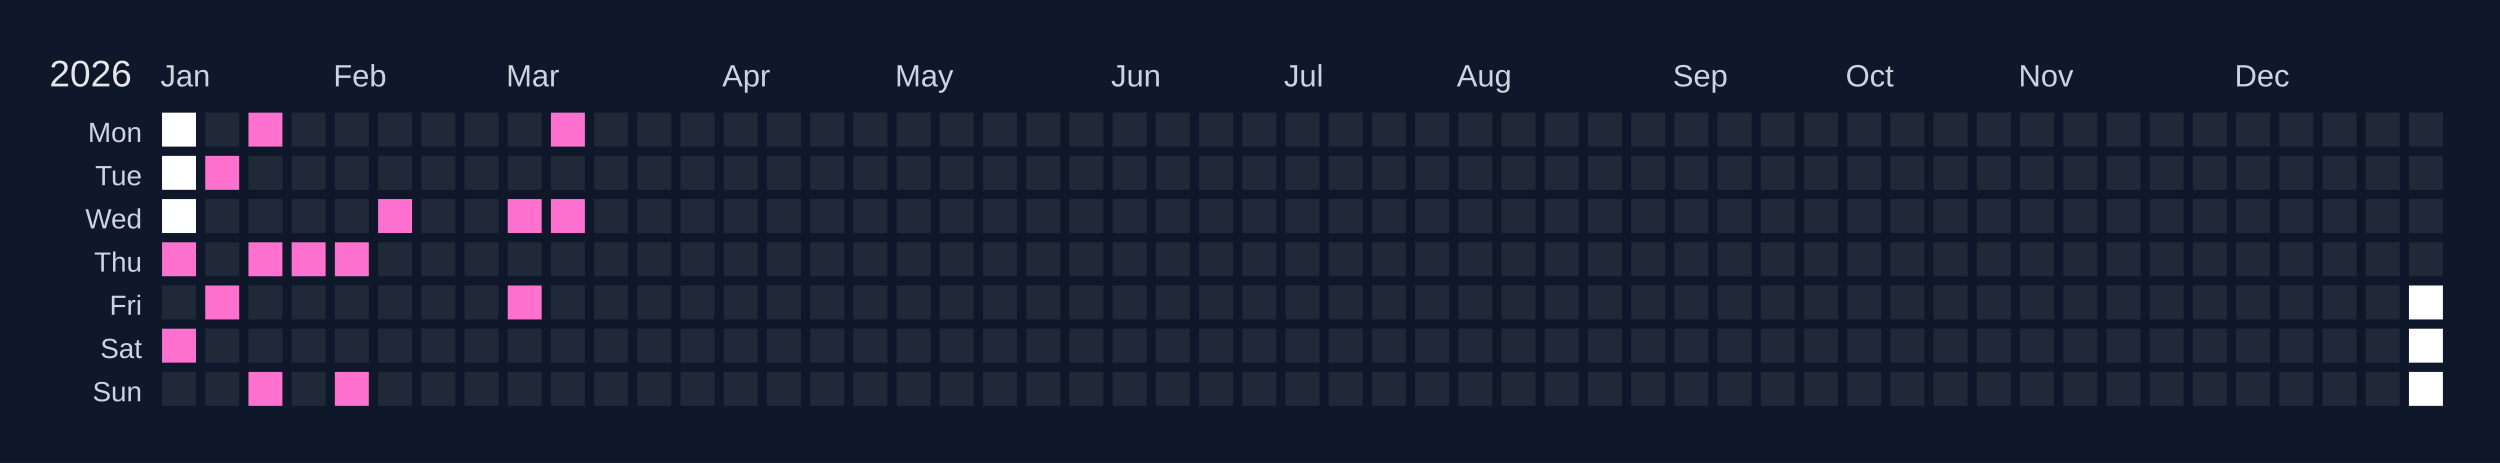
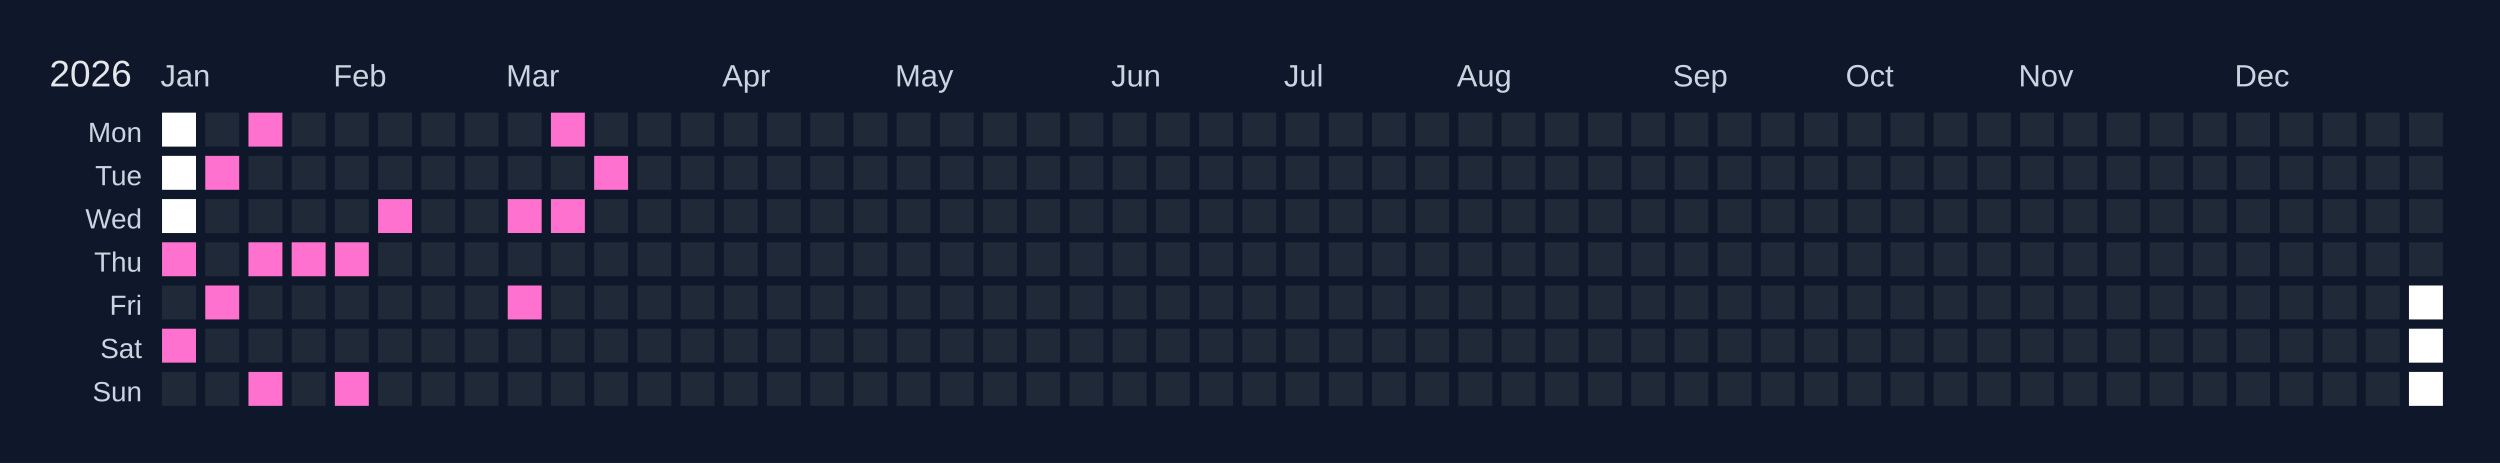
<svg xmlns="http://www.w3.org/2000/svg" width="810" height="150" viewBox="0 0 810 150">
  <rect width="810" height="150" fill="#0f172a" />
  <text x="16" y="28" font-size="12" fill="#e5e7eb" font-family="Arial, sans-serif">2026</text>
  <text x="52" y="28" font-size="10" fill="#cbd5e1" font-family="Arial, sans-serif">Jan</text>
  <text x="108" y="28" font-size="10" fill="#cbd5e1" font-family="Arial, sans-serif">Feb</text>
  <text x="164" y="28" font-size="10" fill="#cbd5e1" font-family="Arial, sans-serif">Mar</text>
  <text x="234" y="28" font-size="10" fill="#cbd5e1" font-family="Arial, sans-serif">Apr</text>
  <text x="290" y="28" font-size="10" fill="#cbd5e1" font-family="Arial, sans-serif">May</text>
  <text x="360" y="28" font-size="10" fill="#cbd5e1" font-family="Arial, sans-serif">Jun</text>
  <text x="416" y="28" font-size="10" fill="#cbd5e1" font-family="Arial, sans-serif">Jul</text>
  <text x="472" y="28" font-size="10" fill="#cbd5e1" font-family="Arial, sans-serif">Aug</text>
  <text x="542" y="28" font-size="10" fill="#cbd5e1" font-family="Arial, sans-serif">Sep</text>
  <text x="598" y="28" font-size="10" fill="#cbd5e1" font-family="Arial, sans-serif">Oct</text>
  <text x="654" y="28" font-size="10" fill="#cbd5e1" font-family="Arial, sans-serif">Nov</text>
  <text x="724" y="28" font-size="10" fill="#cbd5e1" font-family="Arial, sans-serif">Dec</text>
  <text x="46" y="46" font-size="9" fill="#cbd5e1" font-family="Arial, sans-serif" text-anchor="end">Mon</text>
  <text x="46" y="60" font-size="9" fill="#cbd5e1" font-family="Arial, sans-serif" text-anchor="end">Tue</text>
  <text x="46" y="74" font-size="9" fill="#cbd5e1" font-family="Arial, sans-serif" text-anchor="end">Wed</text>
  <text x="46" y="88" font-size="9" fill="#cbd5e1" font-family="Arial, sans-serif" text-anchor="end">Thu</text>
  <text x="46" y="102" font-size="9" fill="#cbd5e1" font-family="Arial, sans-serif" text-anchor="end">Fri</text>
  <text x="46" y="116" font-size="9" fill="#cbd5e1" font-family="Arial, sans-serif" text-anchor="end">Sat</text>
  <text x="46" y="130" font-size="9" fill="#cbd5e1" font-family="Arial, sans-serif" text-anchor="end">Sun</text>
  <g transform="translate(52,36)">
    <rect x="0" y="0" width="12" height="12" fill="#ffffff" stroke="#0f172a" stroke-width="1" />
    <rect x="0" y="14" width="12" height="12" fill="#ffffff" stroke="#0f172a" stroke-width="1" />
    <rect x="0" y="28" width="12" height="12" fill="#ffffff" stroke="#0f172a" stroke-width="1" />
    <rect x="0" y="42" width="12" height="12" fill="#ff71ce" stroke="#0f172a" stroke-width="1" data-date="2026-01-01" />
    <rect x="0" y="56" width="12" height="12" fill="#1f2937" stroke="#0f172a" stroke-width="1" data-date="2026-01-02" />
    <rect x="0" y="70" width="12" height="12" fill="#ff71ce" stroke="#0f172a" stroke-width="1" data-date="2026-01-03" />
    <rect x="0" y="84" width="12" height="12" fill="#1f2937" stroke="#0f172a" stroke-width="1" data-date="2026-01-04" />
    <rect x="14" y="0" width="12" height="12" fill="#1f2937" stroke="#0f172a" stroke-width="1" data-date="2026-01-05" />
    <rect x="14" y="14" width="12" height="12" fill="#ff71ce" stroke="#0f172a" stroke-width="1" data-date="2026-01-06" />
    <rect x="14" y="28" width="12" height="12" fill="#1f2937" stroke="#0f172a" stroke-width="1" data-date="2026-01-07" />
    <rect x="14" y="42" width="12" height="12" fill="#1f2937" stroke="#0f172a" stroke-width="1" data-date="2026-01-08" />
    <rect x="14" y="56" width="12" height="12" fill="#ff71ce" stroke="#0f172a" stroke-width="1" data-date="2026-01-09" />
    <rect x="14" y="70" width="12" height="12" fill="#1f2937" stroke="#0f172a" stroke-width="1" data-date="2026-01-10" />
    <rect x="14" y="84" width="12" height="12" fill="#1f2937" stroke="#0f172a" stroke-width="1" data-date="2026-01-11" />
    <rect x="28" y="0" width="12" height="12" fill="#ff71ce" stroke="#0f172a" stroke-width="1" data-date="2026-01-12" />
    <rect x="28" y="14" width="12" height="12" fill="#1f2937" stroke="#0f172a" stroke-width="1" data-date="2026-01-13" />
    <rect x="28" y="28" width="12" height="12" fill="#1f2937" stroke="#0f172a" stroke-width="1" data-date="2026-01-14" />
    <rect x="28" y="42" width="12" height="12" fill="#ff71ce" stroke="#0f172a" stroke-width="1" data-date="2026-01-15" />
    <rect x="28" y="56" width="12" height="12" fill="#1f2937" stroke="#0f172a" stroke-width="1" data-date="2026-01-16" />
    <rect x="28" y="70" width="12" height="12" fill="#1f2937" stroke="#0f172a" stroke-width="1" data-date="2026-01-17" />
    <rect x="28" y="84" width="12" height="12" fill="#ff71ce" stroke="#0f172a" stroke-width="1" data-date="2026-01-18" />
    <rect x="42" y="0" width="12" height="12" fill="#1f2937" stroke="#0f172a" stroke-width="1" data-date="2026-01-19" />
    <rect x="42" y="14" width="12" height="12" fill="#1f2937" stroke="#0f172a" stroke-width="1" data-date="2026-01-20" />
    <rect x="42" y="28" width="12" height="12" fill="#1f2937" stroke="#0f172a" stroke-width="1" data-date="2026-01-21" />
    <rect x="42" y="42" width="12" height="12" fill="#ff71ce" stroke="#0f172a" stroke-width="1" data-date="2026-01-22" />
    <rect x="42" y="56" width="12" height="12" fill="#1f2937" stroke="#0f172a" stroke-width="1" data-date="2026-01-23" />
    <rect x="42" y="70" width="12" height="12" fill="#1f2937" stroke="#0f172a" stroke-width="1" data-date="2026-01-24" />
    <rect x="42" y="84" width="12" height="12" fill="#1f2937" stroke="#0f172a" stroke-width="1" data-date="2026-01-25" />
    <rect x="56" y="0" width="12" height="12" fill="#1f2937" stroke="#0f172a" stroke-width="1" data-date="2026-01-26" />
    <rect x="56" y="14" width="12" height="12" fill="#1f2937" stroke="#0f172a" stroke-width="1" data-date="2026-01-27" />
    <rect x="56" y="28" width="12" height="12" fill="#1f2937" stroke="#0f172a" stroke-width="1" data-date="2026-01-28" />
    <rect x="56" y="42" width="12" height="12" fill="#ff71ce" stroke="#0f172a" stroke-width="1" data-date="2026-01-29" />
    <rect x="56" y="56" width="12" height="12" fill="#1f2937" stroke="#0f172a" stroke-width="1" data-date="2026-01-30" />
    <rect x="56" y="70" width="12" height="12" fill="#1f2937" stroke="#0f172a" stroke-width="1" data-date="2026-01-31" />
    <rect x="56" y="84" width="12" height="12" fill="#ff71ce" stroke="#0f172a" stroke-width="1" data-date="2026-02-01" />
    <rect x="70" y="0" width="12" height="12" fill="#1f2937" stroke="#0f172a" stroke-width="1" data-date="2026-02-02" />
    <rect x="70" y="14" width="12" height="12" fill="#1f2937" stroke="#0f172a" stroke-width="1" data-date="2026-02-03" />
    <rect x="70" y="28" width="12" height="12" fill="#ff71ce" stroke="#0f172a" stroke-width="1" data-date="2026-02-04" />
    <rect x="70" y="42" width="12" height="12" fill="#1f2937" stroke="#0f172a" stroke-width="1" data-date="2026-02-05" />
    <rect x="70" y="56" width="12" height="12" fill="#1f2937" stroke="#0f172a" stroke-width="1" data-date="2026-02-06" />
    <rect x="70" y="70" width="12" height="12" fill="#1f2937" stroke="#0f172a" stroke-width="1" data-date="2026-02-07" />
    <rect x="70" y="84" width="12" height="12" fill="#1f2937" stroke="#0f172a" stroke-width="1" data-date="2026-02-08" />
    <rect x="84" y="0" width="12" height="12" fill="#1f2937" stroke="#0f172a" stroke-width="1" data-date="2026-02-09" />
    <rect x="84" y="14" width="12" height="12" fill="#1f2937" stroke="#0f172a" stroke-width="1" data-date="2026-02-10" />
    <rect x="84" y="28" width="12" height="12" fill="#1f2937" stroke="#0f172a" stroke-width="1" data-date="2026-02-11" />
    <rect x="84" y="42" width="12" height="12" fill="#1f2937" stroke="#0f172a" stroke-width="1" data-date="2026-02-12" />
    <rect x="84" y="56" width="12" height="12" fill="#1f2937" stroke="#0f172a" stroke-width="1" data-date="2026-02-13" />
    <rect x="84" y="70" width="12" height="12" fill="#1f2937" stroke="#0f172a" stroke-width="1" data-date="2026-02-14" />
    <rect x="84" y="84" width="12" height="12" fill="#1f2937" stroke="#0f172a" stroke-width="1" data-date="2026-02-15" />
    <rect x="98" y="0" width="12" height="12" fill="#1f2937" stroke="#0f172a" stroke-width="1" data-date="2026-02-16" />
    <rect x="98" y="14" width="12" height="12" fill="#1f2937" stroke="#0f172a" stroke-width="1" data-date="2026-02-17" />
    <rect x="98" y="28" width="12" height="12" fill="#1f2937" stroke="#0f172a" stroke-width="1" data-date="2026-02-18" />
    <rect x="98" y="42" width="12" height="12" fill="#1f2937" stroke="#0f172a" stroke-width="1" data-date="2026-02-19" />
    <rect x="98" y="56" width="12" height="12" fill="#1f2937" stroke="#0f172a" stroke-width="1" data-date="2026-02-20" />
    <rect x="98" y="70" width="12" height="12" fill="#1f2937" stroke="#0f172a" stroke-width="1" data-date="2026-02-21" />
    <rect x="98" y="84" width="12" height="12" fill="#1f2937" stroke="#0f172a" stroke-width="1" data-date="2026-02-22" />
    <rect x="112" y="0" width="12" height="12" fill="#1f2937" stroke="#0f172a" stroke-width="1" data-date="2026-02-23" />
    <rect x="112" y="14" width="12" height="12" fill="#1f2937" stroke="#0f172a" stroke-width="1" data-date="2026-02-24" />
    <rect x="112" y="28" width="12" height="12" fill="#ff71ce" stroke="#0f172a" stroke-width="1" data-date="2026-02-25" />
    <rect x="112" y="42" width="12" height="12" fill="#1f2937" stroke="#0f172a" stroke-width="1" data-date="2026-02-26" />
    <rect x="112" y="56" width="12" height="12" fill="#ff71ce" stroke="#0f172a" stroke-width="1" data-date="2026-02-27" />
    <rect x="112" y="70" width="12" height="12" fill="#1f2937" stroke="#0f172a" stroke-width="1" data-date="2026-02-28" />
    <rect x="112" y="84" width="12" height="12" fill="#1f2937" stroke="#0f172a" stroke-width="1" data-date="2026-03-01" />
    <rect x="126" y="0" width="12" height="12" fill="#ff71ce" stroke="#0f172a" stroke-width="1" data-date="2026-03-02" />
    <rect x="126" y="14" width="12" height="12" fill="#1f2937" stroke="#0f172a" stroke-width="1" data-date="2026-03-03" />
    <rect x="126" y="28" width="12" height="12" fill="#ff71ce" stroke="#0f172a" stroke-width="1" data-date="2026-03-04" />
    <rect x="126" y="42" width="12" height="12" fill="#1f2937" stroke="#0f172a" stroke-width="1" data-date="2026-03-05" />
    <rect x="126" y="56" width="12" height="12" fill="#1f2937" stroke="#0f172a" stroke-width="1" data-date="2026-03-06" />
    <rect x="126" y="70" width="12" height="12" fill="#1f2937" stroke="#0f172a" stroke-width="1" data-date="2026-03-07" />
    <rect x="126" y="84" width="12" height="12" fill="#1f2937" stroke="#0f172a" stroke-width="1" data-date="2026-03-08" />
    <rect x="140" y="0" width="12" height="12" fill="#1f2937" stroke="#0f172a" stroke-width="1" data-date="2026-03-09" />
-     <rect x="140" y="14" width="12" height="12" fill="#1f2937" stroke="#0f172a" stroke-width="1" data-date="2026-03-10" />
+     <rect x="140" y="14" width="12" height="12" fill="#ff71ce" stroke="#0f172a" stroke-width="1" data-date="2026-03-10" />
    <rect x="140" y="28" width="12" height="12" fill="#1f2937" stroke="#0f172a" stroke-width="1" data-date="2026-03-11" />
    <rect x="140" y="42" width="12" height="12" fill="#1f2937" stroke="#0f172a" stroke-width="1" data-date="2026-03-12" />
    <rect x="140" y="56" width="12" height="12" fill="#1f2937" stroke="#0f172a" stroke-width="1" data-date="2026-03-13" />
    <rect x="140" y="70" width="12" height="12" fill="#1f2937" stroke="#0f172a" stroke-width="1" data-date="2026-03-14" />
    <rect x="140" y="84" width="12" height="12" fill="#1f2937" stroke="#0f172a" stroke-width="1" data-date="2026-03-15" />
    <rect x="154" y="0" width="12" height="12" fill="#1f2937" stroke="#0f172a" stroke-width="1" data-date="2026-03-16" />
    <rect x="154" y="14" width="12" height="12" fill="#1f2937" stroke="#0f172a" stroke-width="1" data-date="2026-03-17" />
    <rect x="154" y="28" width="12" height="12" fill="#1f2937" stroke="#0f172a" stroke-width="1" data-date="2026-03-18" />
    <rect x="154" y="42" width="12" height="12" fill="#1f2937" stroke="#0f172a" stroke-width="1" data-date="2026-03-19" />
    <rect x="154" y="56" width="12" height="12" fill="#1f2937" stroke="#0f172a" stroke-width="1" data-date="2026-03-20" />
    <rect x="154" y="70" width="12" height="12" fill="#1f2937" stroke="#0f172a" stroke-width="1" data-date="2026-03-21" />
    <rect x="154" y="84" width="12" height="12" fill="#1f2937" stroke="#0f172a" stroke-width="1" data-date="2026-03-22" />
    <rect x="168" y="0" width="12" height="12" fill="#1f2937" stroke="#0f172a" stroke-width="1" data-date="2026-03-23" />
    <rect x="168" y="14" width="12" height="12" fill="#1f2937" stroke="#0f172a" stroke-width="1" data-date="2026-03-24" />
    <rect x="168" y="28" width="12" height="12" fill="#1f2937" stroke="#0f172a" stroke-width="1" data-date="2026-03-25" />
    <rect x="168" y="42" width="12" height="12" fill="#1f2937" stroke="#0f172a" stroke-width="1" data-date="2026-03-26" />
    <rect x="168" y="56" width="12" height="12" fill="#1f2937" stroke="#0f172a" stroke-width="1" data-date="2026-03-27" />
    <rect x="168" y="70" width="12" height="12" fill="#1f2937" stroke="#0f172a" stroke-width="1" data-date="2026-03-28" />
    <rect x="168" y="84" width="12" height="12" fill="#1f2937" stroke="#0f172a" stroke-width="1" data-date="2026-03-29" />
    <rect x="182" y="0" width="12" height="12" fill="#1f2937" stroke="#0f172a" stroke-width="1" data-date="2026-03-30" />
    <rect x="182" y="14" width="12" height="12" fill="#1f2937" stroke="#0f172a" stroke-width="1" data-date="2026-03-31" />
    <rect x="182" y="28" width="12" height="12" fill="#1f2937" stroke="#0f172a" stroke-width="1" data-date="2026-04-01" />
    <rect x="182" y="42" width="12" height="12" fill="#1f2937" stroke="#0f172a" stroke-width="1" data-date="2026-04-02" />
    <rect x="182" y="56" width="12" height="12" fill="#1f2937" stroke="#0f172a" stroke-width="1" data-date="2026-04-03" />
    <rect x="182" y="70" width="12" height="12" fill="#1f2937" stroke="#0f172a" stroke-width="1" data-date="2026-04-04" />
    <rect x="182" y="84" width="12" height="12" fill="#1f2937" stroke="#0f172a" stroke-width="1" data-date="2026-04-05" />
    <rect x="196" y="0" width="12" height="12" fill="#1f2937" stroke="#0f172a" stroke-width="1" data-date="2026-04-06" />
    <rect x="196" y="14" width="12" height="12" fill="#1f2937" stroke="#0f172a" stroke-width="1" data-date="2026-04-07" />
    <rect x="196" y="28" width="12" height="12" fill="#1f2937" stroke="#0f172a" stroke-width="1" data-date="2026-04-08" />
    <rect x="196" y="42" width="12" height="12" fill="#1f2937" stroke="#0f172a" stroke-width="1" data-date="2026-04-09" />
    <rect x="196" y="56" width="12" height="12" fill="#1f2937" stroke="#0f172a" stroke-width="1" data-date="2026-04-10" />
    <rect x="196" y="70" width="12" height="12" fill="#1f2937" stroke="#0f172a" stroke-width="1" data-date="2026-04-11" />
    <rect x="196" y="84" width="12" height="12" fill="#1f2937" stroke="#0f172a" stroke-width="1" data-date="2026-04-12" />
    <rect x="210" y="0" width="12" height="12" fill="#1f2937" stroke="#0f172a" stroke-width="1" data-date="2026-04-13" />
    <rect x="210" y="14" width="12" height="12" fill="#1f2937" stroke="#0f172a" stroke-width="1" data-date="2026-04-14" />
    <rect x="210" y="28" width="12" height="12" fill="#1f2937" stroke="#0f172a" stroke-width="1" data-date="2026-04-15" />
    <rect x="210" y="42" width="12" height="12" fill="#1f2937" stroke="#0f172a" stroke-width="1" data-date="2026-04-16" />
    <rect x="210" y="56" width="12" height="12" fill="#1f2937" stroke="#0f172a" stroke-width="1" data-date="2026-04-17" />
    <rect x="210" y="70" width="12" height="12" fill="#1f2937" stroke="#0f172a" stroke-width="1" data-date="2026-04-18" />
    <rect x="210" y="84" width="12" height="12" fill="#1f2937" stroke="#0f172a" stroke-width="1" data-date="2026-04-19" />
    <rect x="224" y="0" width="12" height="12" fill="#1f2937" stroke="#0f172a" stroke-width="1" data-date="2026-04-20" />
    <rect x="224" y="14" width="12" height="12" fill="#1f2937" stroke="#0f172a" stroke-width="1" data-date="2026-04-21" />
    <rect x="224" y="28" width="12" height="12" fill="#1f2937" stroke="#0f172a" stroke-width="1" data-date="2026-04-22" />
    <rect x="224" y="42" width="12" height="12" fill="#1f2937" stroke="#0f172a" stroke-width="1" data-date="2026-04-23" />
    <rect x="224" y="56" width="12" height="12" fill="#1f2937" stroke="#0f172a" stroke-width="1" data-date="2026-04-24" />
    <rect x="224" y="70" width="12" height="12" fill="#1f2937" stroke="#0f172a" stroke-width="1" data-date="2026-04-25" />
    <rect x="224" y="84" width="12" height="12" fill="#1f2937" stroke="#0f172a" stroke-width="1" data-date="2026-04-26" />
    <rect x="238" y="0" width="12" height="12" fill="#1f2937" stroke="#0f172a" stroke-width="1" data-date="2026-04-27" />
    <rect x="238" y="14" width="12" height="12" fill="#1f2937" stroke="#0f172a" stroke-width="1" data-date="2026-04-28" />
    <rect x="238" y="28" width="12" height="12" fill="#1f2937" stroke="#0f172a" stroke-width="1" data-date="2026-04-29" />
    <rect x="238" y="42" width="12" height="12" fill="#1f2937" stroke="#0f172a" stroke-width="1" data-date="2026-04-30" />
    <rect x="238" y="56" width="12" height="12" fill="#1f2937" stroke="#0f172a" stroke-width="1" data-date="2026-05-01" />
    <rect x="238" y="70" width="12" height="12" fill="#1f2937" stroke="#0f172a" stroke-width="1" data-date="2026-05-02" />
    <rect x="238" y="84" width="12" height="12" fill="#1f2937" stroke="#0f172a" stroke-width="1" data-date="2026-05-03" />
    <rect x="252" y="0" width="12" height="12" fill="#1f2937" stroke="#0f172a" stroke-width="1" data-date="2026-05-04" />
    <rect x="252" y="14" width="12" height="12" fill="#1f2937" stroke="#0f172a" stroke-width="1" data-date="2026-05-05" />
    <rect x="252" y="28" width="12" height="12" fill="#1f2937" stroke="#0f172a" stroke-width="1" data-date="2026-05-06" />
    <rect x="252" y="42" width="12" height="12" fill="#1f2937" stroke="#0f172a" stroke-width="1" data-date="2026-05-07" />
    <rect x="252" y="56" width="12" height="12" fill="#1f2937" stroke="#0f172a" stroke-width="1" data-date="2026-05-08" />
    <rect x="252" y="70" width="12" height="12" fill="#1f2937" stroke="#0f172a" stroke-width="1" data-date="2026-05-09" />
    <rect x="252" y="84" width="12" height="12" fill="#1f2937" stroke="#0f172a" stroke-width="1" data-date="2026-05-10" />
    <rect x="266" y="0" width="12" height="12" fill="#1f2937" stroke="#0f172a" stroke-width="1" data-date="2026-05-11" />
    <rect x="266" y="14" width="12" height="12" fill="#1f2937" stroke="#0f172a" stroke-width="1" data-date="2026-05-12" />
    <rect x="266" y="28" width="12" height="12" fill="#1f2937" stroke="#0f172a" stroke-width="1" data-date="2026-05-13" />
    <rect x="266" y="42" width="12" height="12" fill="#1f2937" stroke="#0f172a" stroke-width="1" data-date="2026-05-14" />
    <rect x="266" y="56" width="12" height="12" fill="#1f2937" stroke="#0f172a" stroke-width="1" data-date="2026-05-15" />
    <rect x="266" y="70" width="12" height="12" fill="#1f2937" stroke="#0f172a" stroke-width="1" data-date="2026-05-16" />
    <rect x="266" y="84" width="12" height="12" fill="#1f2937" stroke="#0f172a" stroke-width="1" data-date="2026-05-17" />
    <rect x="280" y="0" width="12" height="12" fill="#1f2937" stroke="#0f172a" stroke-width="1" data-date="2026-05-18" />
    <rect x="280" y="14" width="12" height="12" fill="#1f2937" stroke="#0f172a" stroke-width="1" data-date="2026-05-19" />
    <rect x="280" y="28" width="12" height="12" fill="#1f2937" stroke="#0f172a" stroke-width="1" data-date="2026-05-20" />
    <rect x="280" y="42" width="12" height="12" fill="#1f2937" stroke="#0f172a" stroke-width="1" data-date="2026-05-21" />
    <rect x="280" y="56" width="12" height="12" fill="#1f2937" stroke="#0f172a" stroke-width="1" data-date="2026-05-22" />
    <rect x="280" y="70" width="12" height="12" fill="#1f2937" stroke="#0f172a" stroke-width="1" data-date="2026-05-23" />
    <rect x="280" y="84" width="12" height="12" fill="#1f2937" stroke="#0f172a" stroke-width="1" data-date="2026-05-24" />
    <rect x="294" y="0" width="12" height="12" fill="#1f2937" stroke="#0f172a" stroke-width="1" data-date="2026-05-25" />
    <rect x="294" y="14" width="12" height="12" fill="#1f2937" stroke="#0f172a" stroke-width="1" data-date="2026-05-26" />
    <rect x="294" y="28" width="12" height="12" fill="#1f2937" stroke="#0f172a" stroke-width="1" data-date="2026-05-27" />
    <rect x="294" y="42" width="12" height="12" fill="#1f2937" stroke="#0f172a" stroke-width="1" data-date="2026-05-28" />
    <rect x="294" y="56" width="12" height="12" fill="#1f2937" stroke="#0f172a" stroke-width="1" data-date="2026-05-29" />
    <rect x="294" y="70" width="12" height="12" fill="#1f2937" stroke="#0f172a" stroke-width="1" data-date="2026-05-30" />
    <rect x="294" y="84" width="12" height="12" fill="#1f2937" stroke="#0f172a" stroke-width="1" data-date="2026-05-31" />
    <rect x="308" y="0" width="12" height="12" fill="#1f2937" stroke="#0f172a" stroke-width="1" data-date="2026-06-01" />
    <rect x="308" y="14" width="12" height="12" fill="#1f2937" stroke="#0f172a" stroke-width="1" data-date="2026-06-02" />
    <rect x="308" y="28" width="12" height="12" fill="#1f2937" stroke="#0f172a" stroke-width="1" data-date="2026-06-03" />
    <rect x="308" y="42" width="12" height="12" fill="#1f2937" stroke="#0f172a" stroke-width="1" data-date="2026-06-04" />
    <rect x="308" y="56" width="12" height="12" fill="#1f2937" stroke="#0f172a" stroke-width="1" data-date="2026-06-05" />
    <rect x="308" y="70" width="12" height="12" fill="#1f2937" stroke="#0f172a" stroke-width="1" data-date="2026-06-06" />
    <rect x="308" y="84" width="12" height="12" fill="#1f2937" stroke="#0f172a" stroke-width="1" data-date="2026-06-07" />
    <rect x="322" y="0" width="12" height="12" fill="#1f2937" stroke="#0f172a" stroke-width="1" data-date="2026-06-08" />
    <rect x="322" y="14" width="12" height="12" fill="#1f2937" stroke="#0f172a" stroke-width="1" data-date="2026-06-09" />
    <rect x="322" y="28" width="12" height="12" fill="#1f2937" stroke="#0f172a" stroke-width="1" data-date="2026-06-10" />
    <rect x="322" y="42" width="12" height="12" fill="#1f2937" stroke="#0f172a" stroke-width="1" data-date="2026-06-11" />
    <rect x="322" y="56" width="12" height="12" fill="#1f2937" stroke="#0f172a" stroke-width="1" data-date="2026-06-12" />
    <rect x="322" y="70" width="12" height="12" fill="#1f2937" stroke="#0f172a" stroke-width="1" data-date="2026-06-13" />
    <rect x="322" y="84" width="12" height="12" fill="#1f2937" stroke="#0f172a" stroke-width="1" data-date="2026-06-14" />
    <rect x="336" y="0" width="12" height="12" fill="#1f2937" stroke="#0f172a" stroke-width="1" data-date="2026-06-15" />
    <rect x="336" y="14" width="12" height="12" fill="#1f2937" stroke="#0f172a" stroke-width="1" data-date="2026-06-16" />
    <rect x="336" y="28" width="12" height="12" fill="#1f2937" stroke="#0f172a" stroke-width="1" data-date="2026-06-17" />
    <rect x="336" y="42" width="12" height="12" fill="#1f2937" stroke="#0f172a" stroke-width="1" data-date="2026-06-18" />
    <rect x="336" y="56" width="12" height="12" fill="#1f2937" stroke="#0f172a" stroke-width="1" data-date="2026-06-19" />
    <rect x="336" y="70" width="12" height="12" fill="#1f2937" stroke="#0f172a" stroke-width="1" data-date="2026-06-20" />
    <rect x="336" y="84" width="12" height="12" fill="#1f2937" stroke="#0f172a" stroke-width="1" data-date="2026-06-21" />
    <rect x="350" y="0" width="12" height="12" fill="#1f2937" stroke="#0f172a" stroke-width="1" data-date="2026-06-22" />
    <rect x="350" y="14" width="12" height="12" fill="#1f2937" stroke="#0f172a" stroke-width="1" data-date="2026-06-23" />
    <rect x="350" y="28" width="12" height="12" fill="#1f2937" stroke="#0f172a" stroke-width="1" data-date="2026-06-24" />
    <rect x="350" y="42" width="12" height="12" fill="#1f2937" stroke="#0f172a" stroke-width="1" data-date="2026-06-25" />
    <rect x="350" y="56" width="12" height="12" fill="#1f2937" stroke="#0f172a" stroke-width="1" data-date="2026-06-26" />
    <rect x="350" y="70" width="12" height="12" fill="#1f2937" stroke="#0f172a" stroke-width="1" data-date="2026-06-27" />
    <rect x="350" y="84" width="12" height="12" fill="#1f2937" stroke="#0f172a" stroke-width="1" data-date="2026-06-28" />
    <rect x="364" y="0" width="12" height="12" fill="#1f2937" stroke="#0f172a" stroke-width="1" data-date="2026-06-29" />
    <rect x="364" y="14" width="12" height="12" fill="#1f2937" stroke="#0f172a" stroke-width="1" data-date="2026-06-30" />
    <rect x="364" y="28" width="12" height="12" fill="#1f2937" stroke="#0f172a" stroke-width="1" data-date="2026-07-01" />
    <rect x="364" y="42" width="12" height="12" fill="#1f2937" stroke="#0f172a" stroke-width="1" data-date="2026-07-02" />
    <rect x="364" y="56" width="12" height="12" fill="#1f2937" stroke="#0f172a" stroke-width="1" data-date="2026-07-03" />
    <rect x="364" y="70" width="12" height="12" fill="#1f2937" stroke="#0f172a" stroke-width="1" data-date="2026-07-04" />
    <rect x="364" y="84" width="12" height="12" fill="#1f2937" stroke="#0f172a" stroke-width="1" data-date="2026-07-05" />
    <rect x="378" y="0" width="12" height="12" fill="#1f2937" stroke="#0f172a" stroke-width="1" data-date="2026-07-06" />
    <rect x="378" y="14" width="12" height="12" fill="#1f2937" stroke="#0f172a" stroke-width="1" data-date="2026-07-07" />
    <rect x="378" y="28" width="12" height="12" fill="#1f2937" stroke="#0f172a" stroke-width="1" data-date="2026-07-08" />
    <rect x="378" y="42" width="12" height="12" fill="#1f2937" stroke="#0f172a" stroke-width="1" data-date="2026-07-09" />
    <rect x="378" y="56" width="12" height="12" fill="#1f2937" stroke="#0f172a" stroke-width="1" data-date="2026-07-10" />
    <rect x="378" y="70" width="12" height="12" fill="#1f2937" stroke="#0f172a" stroke-width="1" data-date="2026-07-11" />
    <rect x="378" y="84" width="12" height="12" fill="#1f2937" stroke="#0f172a" stroke-width="1" data-date="2026-07-12" />
    <rect x="392" y="0" width="12" height="12" fill="#1f2937" stroke="#0f172a" stroke-width="1" data-date="2026-07-13" />
    <rect x="392" y="14" width="12" height="12" fill="#1f2937" stroke="#0f172a" stroke-width="1" data-date="2026-07-14" />
    <rect x="392" y="28" width="12" height="12" fill="#1f2937" stroke="#0f172a" stroke-width="1" data-date="2026-07-15" />
    <rect x="392" y="42" width="12" height="12" fill="#1f2937" stroke="#0f172a" stroke-width="1" data-date="2026-07-16" />
    <rect x="392" y="56" width="12" height="12" fill="#1f2937" stroke="#0f172a" stroke-width="1" data-date="2026-07-17" />
    <rect x="392" y="70" width="12" height="12" fill="#1f2937" stroke="#0f172a" stroke-width="1" data-date="2026-07-18" />
    <rect x="392" y="84" width="12" height="12" fill="#1f2937" stroke="#0f172a" stroke-width="1" data-date="2026-07-19" />
    <rect x="406" y="0" width="12" height="12" fill="#1f2937" stroke="#0f172a" stroke-width="1" data-date="2026-07-20" />
    <rect x="406" y="14" width="12" height="12" fill="#1f2937" stroke="#0f172a" stroke-width="1" data-date="2026-07-21" />
    <rect x="406" y="28" width="12" height="12" fill="#1f2937" stroke="#0f172a" stroke-width="1" data-date="2026-07-22" />
    <rect x="406" y="42" width="12" height="12" fill="#1f2937" stroke="#0f172a" stroke-width="1" data-date="2026-07-23" />
    <rect x="406" y="56" width="12" height="12" fill="#1f2937" stroke="#0f172a" stroke-width="1" data-date="2026-07-24" />
    <rect x="406" y="70" width="12" height="12" fill="#1f2937" stroke="#0f172a" stroke-width="1" data-date="2026-07-25" />
    <rect x="406" y="84" width="12" height="12" fill="#1f2937" stroke="#0f172a" stroke-width="1" data-date="2026-07-26" />
    <rect x="420" y="0" width="12" height="12" fill="#1f2937" stroke="#0f172a" stroke-width="1" data-date="2026-07-27" />
    <rect x="420" y="14" width="12" height="12" fill="#1f2937" stroke="#0f172a" stroke-width="1" data-date="2026-07-28" />
    <rect x="420" y="28" width="12" height="12" fill="#1f2937" stroke="#0f172a" stroke-width="1" data-date="2026-07-29" />
    <rect x="420" y="42" width="12" height="12" fill="#1f2937" stroke="#0f172a" stroke-width="1" data-date="2026-07-30" />
    <rect x="420" y="56" width="12" height="12" fill="#1f2937" stroke="#0f172a" stroke-width="1" data-date="2026-07-31" />
    <rect x="420" y="70" width="12" height="12" fill="#1f2937" stroke="#0f172a" stroke-width="1" data-date="2026-08-01" />
    <rect x="420" y="84" width="12" height="12" fill="#1f2937" stroke="#0f172a" stroke-width="1" data-date="2026-08-02" />
    <rect x="434" y="0" width="12" height="12" fill="#1f2937" stroke="#0f172a" stroke-width="1" data-date="2026-08-03" />
    <rect x="434" y="14" width="12" height="12" fill="#1f2937" stroke="#0f172a" stroke-width="1" data-date="2026-08-04" />
    <rect x="434" y="28" width="12" height="12" fill="#1f2937" stroke="#0f172a" stroke-width="1" data-date="2026-08-05" />
    <rect x="434" y="42" width="12" height="12" fill="#1f2937" stroke="#0f172a" stroke-width="1" data-date="2026-08-06" />
    <rect x="434" y="56" width="12" height="12" fill="#1f2937" stroke="#0f172a" stroke-width="1" data-date="2026-08-07" />
    <rect x="434" y="70" width="12" height="12" fill="#1f2937" stroke="#0f172a" stroke-width="1" data-date="2026-08-08" />
    <rect x="434" y="84" width="12" height="12" fill="#1f2937" stroke="#0f172a" stroke-width="1" data-date="2026-08-09" />
    <rect x="448" y="0" width="12" height="12" fill="#1f2937" stroke="#0f172a" stroke-width="1" data-date="2026-08-10" />
    <rect x="448" y="14" width="12" height="12" fill="#1f2937" stroke="#0f172a" stroke-width="1" data-date="2026-08-11" />
    <rect x="448" y="28" width="12" height="12" fill="#1f2937" stroke="#0f172a" stroke-width="1" data-date="2026-08-12" />
    <rect x="448" y="42" width="12" height="12" fill="#1f2937" stroke="#0f172a" stroke-width="1" data-date="2026-08-13" />
    <rect x="448" y="56" width="12" height="12" fill="#1f2937" stroke="#0f172a" stroke-width="1" data-date="2026-08-14" />
    <rect x="448" y="70" width="12" height="12" fill="#1f2937" stroke="#0f172a" stroke-width="1" data-date="2026-08-15" />
    <rect x="448" y="84" width="12" height="12" fill="#1f2937" stroke="#0f172a" stroke-width="1" data-date="2026-08-16" />
    <rect x="462" y="0" width="12" height="12" fill="#1f2937" stroke="#0f172a" stroke-width="1" data-date="2026-08-17" />
    <rect x="462" y="14" width="12" height="12" fill="#1f2937" stroke="#0f172a" stroke-width="1" data-date="2026-08-18" />
    <rect x="462" y="28" width="12" height="12" fill="#1f2937" stroke="#0f172a" stroke-width="1" data-date="2026-08-19" />
    <rect x="462" y="42" width="12" height="12" fill="#1f2937" stroke="#0f172a" stroke-width="1" data-date="2026-08-20" />
    <rect x="462" y="56" width="12" height="12" fill="#1f2937" stroke="#0f172a" stroke-width="1" data-date="2026-08-21" />
    <rect x="462" y="70" width="12" height="12" fill="#1f2937" stroke="#0f172a" stroke-width="1" data-date="2026-08-22" />
    <rect x="462" y="84" width="12" height="12" fill="#1f2937" stroke="#0f172a" stroke-width="1" data-date="2026-08-23" />
    <rect x="476" y="0" width="12" height="12" fill="#1f2937" stroke="#0f172a" stroke-width="1" data-date="2026-08-24" />
    <rect x="476" y="14" width="12" height="12" fill="#1f2937" stroke="#0f172a" stroke-width="1" data-date="2026-08-25" />
    <rect x="476" y="28" width="12" height="12" fill="#1f2937" stroke="#0f172a" stroke-width="1" data-date="2026-08-26" />
    <rect x="476" y="42" width="12" height="12" fill="#1f2937" stroke="#0f172a" stroke-width="1" data-date="2026-08-27" />
    <rect x="476" y="56" width="12" height="12" fill="#1f2937" stroke="#0f172a" stroke-width="1" data-date="2026-08-28" />
    <rect x="476" y="70" width="12" height="12" fill="#1f2937" stroke="#0f172a" stroke-width="1" data-date="2026-08-29" />
    <rect x="476" y="84" width="12" height="12" fill="#1f2937" stroke="#0f172a" stroke-width="1" data-date="2026-08-30" />
    <rect x="490" y="0" width="12" height="12" fill="#1f2937" stroke="#0f172a" stroke-width="1" data-date="2026-08-31" />
    <rect x="490" y="14" width="12" height="12" fill="#1f2937" stroke="#0f172a" stroke-width="1" data-date="2026-09-01" />
    <rect x="490" y="28" width="12" height="12" fill="#1f2937" stroke="#0f172a" stroke-width="1" data-date="2026-09-02" />
    <rect x="490" y="42" width="12" height="12" fill="#1f2937" stroke="#0f172a" stroke-width="1" data-date="2026-09-03" />
    <rect x="490" y="56" width="12" height="12" fill="#1f2937" stroke="#0f172a" stroke-width="1" data-date="2026-09-04" />
    <rect x="490" y="70" width="12" height="12" fill="#1f2937" stroke="#0f172a" stroke-width="1" data-date="2026-09-05" />
    <rect x="490" y="84" width="12" height="12" fill="#1f2937" stroke="#0f172a" stroke-width="1" data-date="2026-09-06" />
    <rect x="504" y="0" width="12" height="12" fill="#1f2937" stroke="#0f172a" stroke-width="1" data-date="2026-09-07" />
    <rect x="504" y="14" width="12" height="12" fill="#1f2937" stroke="#0f172a" stroke-width="1" data-date="2026-09-08" />
    <rect x="504" y="28" width="12" height="12" fill="#1f2937" stroke="#0f172a" stroke-width="1" data-date="2026-09-09" />
    <rect x="504" y="42" width="12" height="12" fill="#1f2937" stroke="#0f172a" stroke-width="1" data-date="2026-09-10" />
    <rect x="504" y="56" width="12" height="12" fill="#1f2937" stroke="#0f172a" stroke-width="1" data-date="2026-09-11" />
    <rect x="504" y="70" width="12" height="12" fill="#1f2937" stroke="#0f172a" stroke-width="1" data-date="2026-09-12" />
    <rect x="504" y="84" width="12" height="12" fill="#1f2937" stroke="#0f172a" stroke-width="1" data-date="2026-09-13" />
    <rect x="518" y="0" width="12" height="12" fill="#1f2937" stroke="#0f172a" stroke-width="1" data-date="2026-09-14" />
    <rect x="518" y="14" width="12" height="12" fill="#1f2937" stroke="#0f172a" stroke-width="1" data-date="2026-09-15" />
    <rect x="518" y="28" width="12" height="12" fill="#1f2937" stroke="#0f172a" stroke-width="1" data-date="2026-09-16" />
    <rect x="518" y="42" width="12" height="12" fill="#1f2937" stroke="#0f172a" stroke-width="1" data-date="2026-09-17" />
    <rect x="518" y="56" width="12" height="12" fill="#1f2937" stroke="#0f172a" stroke-width="1" data-date="2026-09-18" />
    <rect x="518" y="70" width="12" height="12" fill="#1f2937" stroke="#0f172a" stroke-width="1" data-date="2026-09-19" />
    <rect x="518" y="84" width="12" height="12" fill="#1f2937" stroke="#0f172a" stroke-width="1" data-date="2026-09-20" />
    <rect x="532" y="0" width="12" height="12" fill="#1f2937" stroke="#0f172a" stroke-width="1" data-date="2026-09-21" />
    <rect x="532" y="14" width="12" height="12" fill="#1f2937" stroke="#0f172a" stroke-width="1" data-date="2026-09-22" />
    <rect x="532" y="28" width="12" height="12" fill="#1f2937" stroke="#0f172a" stroke-width="1" data-date="2026-09-23" />
    <rect x="532" y="42" width="12" height="12" fill="#1f2937" stroke="#0f172a" stroke-width="1" data-date="2026-09-24" />
    <rect x="532" y="56" width="12" height="12" fill="#1f2937" stroke="#0f172a" stroke-width="1" data-date="2026-09-25" />
    <rect x="532" y="70" width="12" height="12" fill="#1f2937" stroke="#0f172a" stroke-width="1" data-date="2026-09-26" />
    <rect x="532" y="84" width="12" height="12" fill="#1f2937" stroke="#0f172a" stroke-width="1" data-date="2026-09-27" />
    <rect x="546" y="0" width="12" height="12" fill="#1f2937" stroke="#0f172a" stroke-width="1" data-date="2026-09-28" />
    <rect x="546" y="14" width="12" height="12" fill="#1f2937" stroke="#0f172a" stroke-width="1" data-date="2026-09-29" />
    <rect x="546" y="28" width="12" height="12" fill="#1f2937" stroke="#0f172a" stroke-width="1" data-date="2026-09-30" />
    <rect x="546" y="42" width="12" height="12" fill="#1f2937" stroke="#0f172a" stroke-width="1" data-date="2026-10-01" />
    <rect x="546" y="56" width="12" height="12" fill="#1f2937" stroke="#0f172a" stroke-width="1" data-date="2026-10-02" />
    <rect x="546" y="70" width="12" height="12" fill="#1f2937" stroke="#0f172a" stroke-width="1" data-date="2026-10-03" />
    <rect x="546" y="84" width="12" height="12" fill="#1f2937" stroke="#0f172a" stroke-width="1" data-date="2026-10-04" />
    <rect x="560" y="0" width="12" height="12" fill="#1f2937" stroke="#0f172a" stroke-width="1" data-date="2026-10-05" />
    <rect x="560" y="14" width="12" height="12" fill="#1f2937" stroke="#0f172a" stroke-width="1" data-date="2026-10-06" />
    <rect x="560" y="28" width="12" height="12" fill="#1f2937" stroke="#0f172a" stroke-width="1" data-date="2026-10-07" />
    <rect x="560" y="42" width="12" height="12" fill="#1f2937" stroke="#0f172a" stroke-width="1" data-date="2026-10-08" />
    <rect x="560" y="56" width="12" height="12" fill="#1f2937" stroke="#0f172a" stroke-width="1" data-date="2026-10-09" />
    <rect x="560" y="70" width="12" height="12" fill="#1f2937" stroke="#0f172a" stroke-width="1" data-date="2026-10-10" />
    <rect x="560" y="84" width="12" height="12" fill="#1f2937" stroke="#0f172a" stroke-width="1" data-date="2026-10-11" />
    <rect x="574" y="0" width="12" height="12" fill="#1f2937" stroke="#0f172a" stroke-width="1" data-date="2026-10-12" />
    <rect x="574" y="14" width="12" height="12" fill="#1f2937" stroke="#0f172a" stroke-width="1" data-date="2026-10-13" />
    <rect x="574" y="28" width="12" height="12" fill="#1f2937" stroke="#0f172a" stroke-width="1" data-date="2026-10-14" />
    <rect x="574" y="42" width="12" height="12" fill="#1f2937" stroke="#0f172a" stroke-width="1" data-date="2026-10-15" />
    <rect x="574" y="56" width="12" height="12" fill="#1f2937" stroke="#0f172a" stroke-width="1" data-date="2026-10-16" />
    <rect x="574" y="70" width="12" height="12" fill="#1f2937" stroke="#0f172a" stroke-width="1" data-date="2026-10-17" />
    <rect x="574" y="84" width="12" height="12" fill="#1f2937" stroke="#0f172a" stroke-width="1" data-date="2026-10-18" />
    <rect x="588" y="0" width="12" height="12" fill="#1f2937" stroke="#0f172a" stroke-width="1" data-date="2026-10-19" />
    <rect x="588" y="14" width="12" height="12" fill="#1f2937" stroke="#0f172a" stroke-width="1" data-date="2026-10-20" />
    <rect x="588" y="28" width="12" height="12" fill="#1f2937" stroke="#0f172a" stroke-width="1" data-date="2026-10-21" />
    <rect x="588" y="42" width="12" height="12" fill="#1f2937" stroke="#0f172a" stroke-width="1" data-date="2026-10-22" />
    <rect x="588" y="56" width="12" height="12" fill="#1f2937" stroke="#0f172a" stroke-width="1" data-date="2026-10-23" />
    <rect x="588" y="70" width="12" height="12" fill="#1f2937" stroke="#0f172a" stroke-width="1" data-date="2026-10-24" />
    <rect x="588" y="84" width="12" height="12" fill="#1f2937" stroke="#0f172a" stroke-width="1" data-date="2026-10-25" />
    <rect x="602" y="0" width="12" height="12" fill="#1f2937" stroke="#0f172a" stroke-width="1" data-date="2026-10-26" />
    <rect x="602" y="14" width="12" height="12" fill="#1f2937" stroke="#0f172a" stroke-width="1" data-date="2026-10-27" />
    <rect x="602" y="28" width="12" height="12" fill="#1f2937" stroke="#0f172a" stroke-width="1" data-date="2026-10-28" />
    <rect x="602" y="42" width="12" height="12" fill="#1f2937" stroke="#0f172a" stroke-width="1" data-date="2026-10-29" />
    <rect x="602" y="56" width="12" height="12" fill="#1f2937" stroke="#0f172a" stroke-width="1" data-date="2026-10-30" />
    <rect x="602" y="70" width="12" height="12" fill="#1f2937" stroke="#0f172a" stroke-width="1" data-date="2026-10-31" />
    <rect x="602" y="84" width="12" height="12" fill="#1f2937" stroke="#0f172a" stroke-width="1" data-date="2026-11-01" />
    <rect x="616" y="0" width="12" height="12" fill="#1f2937" stroke="#0f172a" stroke-width="1" data-date="2026-11-02" />
    <rect x="616" y="14" width="12" height="12" fill="#1f2937" stroke="#0f172a" stroke-width="1" data-date="2026-11-03" />
    <rect x="616" y="28" width="12" height="12" fill="#1f2937" stroke="#0f172a" stroke-width="1" data-date="2026-11-04" />
    <rect x="616" y="42" width="12" height="12" fill="#1f2937" stroke="#0f172a" stroke-width="1" data-date="2026-11-05" />
    <rect x="616" y="56" width="12" height="12" fill="#1f2937" stroke="#0f172a" stroke-width="1" data-date="2026-11-06" />
    <rect x="616" y="70" width="12" height="12" fill="#1f2937" stroke="#0f172a" stroke-width="1" data-date="2026-11-07" />
    <rect x="616" y="84" width="12" height="12" fill="#1f2937" stroke="#0f172a" stroke-width="1" data-date="2026-11-08" />
    <rect x="630" y="0" width="12" height="12" fill="#1f2937" stroke="#0f172a" stroke-width="1" data-date="2026-11-09" />
    <rect x="630" y="14" width="12" height="12" fill="#1f2937" stroke="#0f172a" stroke-width="1" data-date="2026-11-10" />
    <rect x="630" y="28" width="12" height="12" fill="#1f2937" stroke="#0f172a" stroke-width="1" data-date="2026-11-11" />
    <rect x="630" y="42" width="12" height="12" fill="#1f2937" stroke="#0f172a" stroke-width="1" data-date="2026-11-12" />
    <rect x="630" y="56" width="12" height="12" fill="#1f2937" stroke="#0f172a" stroke-width="1" data-date="2026-11-13" />
    <rect x="630" y="70" width="12" height="12" fill="#1f2937" stroke="#0f172a" stroke-width="1" data-date="2026-11-14" />
    <rect x="630" y="84" width="12" height="12" fill="#1f2937" stroke="#0f172a" stroke-width="1" data-date="2026-11-15" />
    <rect x="644" y="0" width="12" height="12" fill="#1f2937" stroke="#0f172a" stroke-width="1" data-date="2026-11-16" />
    <rect x="644" y="14" width="12" height="12" fill="#1f2937" stroke="#0f172a" stroke-width="1" data-date="2026-11-17" />
    <rect x="644" y="28" width="12" height="12" fill="#1f2937" stroke="#0f172a" stroke-width="1" data-date="2026-11-18" />
    <rect x="644" y="42" width="12" height="12" fill="#1f2937" stroke="#0f172a" stroke-width="1" data-date="2026-11-19" />
    <rect x="644" y="56" width="12" height="12" fill="#1f2937" stroke="#0f172a" stroke-width="1" data-date="2026-11-20" />
    <rect x="644" y="70" width="12" height="12" fill="#1f2937" stroke="#0f172a" stroke-width="1" data-date="2026-11-21" />
    <rect x="644" y="84" width="12" height="12" fill="#1f2937" stroke="#0f172a" stroke-width="1" data-date="2026-11-22" />
    <rect x="658" y="0" width="12" height="12" fill="#1f2937" stroke="#0f172a" stroke-width="1" data-date="2026-11-23" />
    <rect x="658" y="14" width="12" height="12" fill="#1f2937" stroke="#0f172a" stroke-width="1" data-date="2026-11-24" />
    <rect x="658" y="28" width="12" height="12" fill="#1f2937" stroke="#0f172a" stroke-width="1" data-date="2026-11-25" />
    <rect x="658" y="42" width="12" height="12" fill="#1f2937" stroke="#0f172a" stroke-width="1" data-date="2026-11-26" />
    <rect x="658" y="56" width="12" height="12" fill="#1f2937" stroke="#0f172a" stroke-width="1" data-date="2026-11-27" />
    <rect x="658" y="70" width="12" height="12" fill="#1f2937" stroke="#0f172a" stroke-width="1" data-date="2026-11-28" />
    <rect x="658" y="84" width="12" height="12" fill="#1f2937" stroke="#0f172a" stroke-width="1" data-date="2026-11-29" />
    <rect x="672" y="0" width="12" height="12" fill="#1f2937" stroke="#0f172a" stroke-width="1" data-date="2026-11-30" />
    <rect x="672" y="14" width="12" height="12" fill="#1f2937" stroke="#0f172a" stroke-width="1" data-date="2026-12-01" />
    <rect x="672" y="28" width="12" height="12" fill="#1f2937" stroke="#0f172a" stroke-width="1" data-date="2026-12-02" />
    <rect x="672" y="42" width="12" height="12" fill="#1f2937" stroke="#0f172a" stroke-width="1" data-date="2026-12-03" />
    <rect x="672" y="56" width="12" height="12" fill="#1f2937" stroke="#0f172a" stroke-width="1" data-date="2026-12-04" />
    <rect x="672" y="70" width="12" height="12" fill="#1f2937" stroke="#0f172a" stroke-width="1" data-date="2026-12-05" />
    <rect x="672" y="84" width="12" height="12" fill="#1f2937" stroke="#0f172a" stroke-width="1" data-date="2026-12-06" />
    <rect x="686" y="0" width="12" height="12" fill="#1f2937" stroke="#0f172a" stroke-width="1" data-date="2026-12-07" />
    <rect x="686" y="14" width="12" height="12" fill="#1f2937" stroke="#0f172a" stroke-width="1" data-date="2026-12-08" />
    <rect x="686" y="28" width="12" height="12" fill="#1f2937" stroke="#0f172a" stroke-width="1" data-date="2026-12-09" />
    <rect x="686" y="42" width="12" height="12" fill="#1f2937" stroke="#0f172a" stroke-width="1" data-date="2026-12-10" />
    <rect x="686" y="56" width="12" height="12" fill="#1f2937" stroke="#0f172a" stroke-width="1" data-date="2026-12-11" />
    <rect x="686" y="70" width="12" height="12" fill="#1f2937" stroke="#0f172a" stroke-width="1" data-date="2026-12-12" />
    <rect x="686" y="84" width="12" height="12" fill="#1f2937" stroke="#0f172a" stroke-width="1" data-date="2026-12-13" />
    <rect x="700" y="0" width="12" height="12" fill="#1f2937" stroke="#0f172a" stroke-width="1" data-date="2026-12-14" />
    <rect x="700" y="14" width="12" height="12" fill="#1f2937" stroke="#0f172a" stroke-width="1" data-date="2026-12-15" />
    <rect x="700" y="28" width="12" height="12" fill="#1f2937" stroke="#0f172a" stroke-width="1" data-date="2026-12-16" />
    <rect x="700" y="42" width="12" height="12" fill="#1f2937" stroke="#0f172a" stroke-width="1" data-date="2026-12-17" />
    <rect x="700" y="56" width="12" height="12" fill="#1f2937" stroke="#0f172a" stroke-width="1" data-date="2026-12-18" />
    <rect x="700" y="70" width="12" height="12" fill="#1f2937" stroke="#0f172a" stroke-width="1" data-date="2026-12-19" />
    <rect x="700" y="84" width="12" height="12" fill="#1f2937" stroke="#0f172a" stroke-width="1" data-date="2026-12-20" />
    <rect x="714" y="0" width="12" height="12" fill="#1f2937" stroke="#0f172a" stroke-width="1" data-date="2026-12-21" />
    <rect x="714" y="14" width="12" height="12" fill="#1f2937" stroke="#0f172a" stroke-width="1" data-date="2026-12-22" />
    <rect x="714" y="28" width="12" height="12" fill="#1f2937" stroke="#0f172a" stroke-width="1" data-date="2026-12-23" />
    <rect x="714" y="42" width="12" height="12" fill="#1f2937" stroke="#0f172a" stroke-width="1" data-date="2026-12-24" />
    <rect x="714" y="56" width="12" height="12" fill="#1f2937" stroke="#0f172a" stroke-width="1" data-date="2026-12-25" />
    <rect x="714" y="70" width="12" height="12" fill="#1f2937" stroke="#0f172a" stroke-width="1" data-date="2026-12-26" />
    <rect x="714" y="84" width="12" height="12" fill="#1f2937" stroke="#0f172a" stroke-width="1" data-date="2026-12-27" />
    <rect x="728" y="0" width="12" height="12" fill="#1f2937" stroke="#0f172a" stroke-width="1" data-date="2026-12-28" />
    <rect x="728" y="14" width="12" height="12" fill="#1f2937" stroke="#0f172a" stroke-width="1" data-date="2026-12-29" />
    <rect x="728" y="28" width="12" height="12" fill="#1f2937" stroke="#0f172a" stroke-width="1" data-date="2026-12-30" />
    <rect x="728" y="42" width="12" height="12" fill="#1f2937" stroke="#0f172a" stroke-width="1" data-date="2026-12-31" />
    <rect x="728" y="56" width="12" height="12" fill="#ffffff" stroke="#0f172a" stroke-width="1" />
    <rect x="728" y="70" width="12" height="12" fill="#ffffff" stroke="#0f172a" stroke-width="1" />
    <rect x="728" y="84" width="12" height="12" fill="#ffffff" stroke="#0f172a" stroke-width="1" />
  </g>
</svg>
